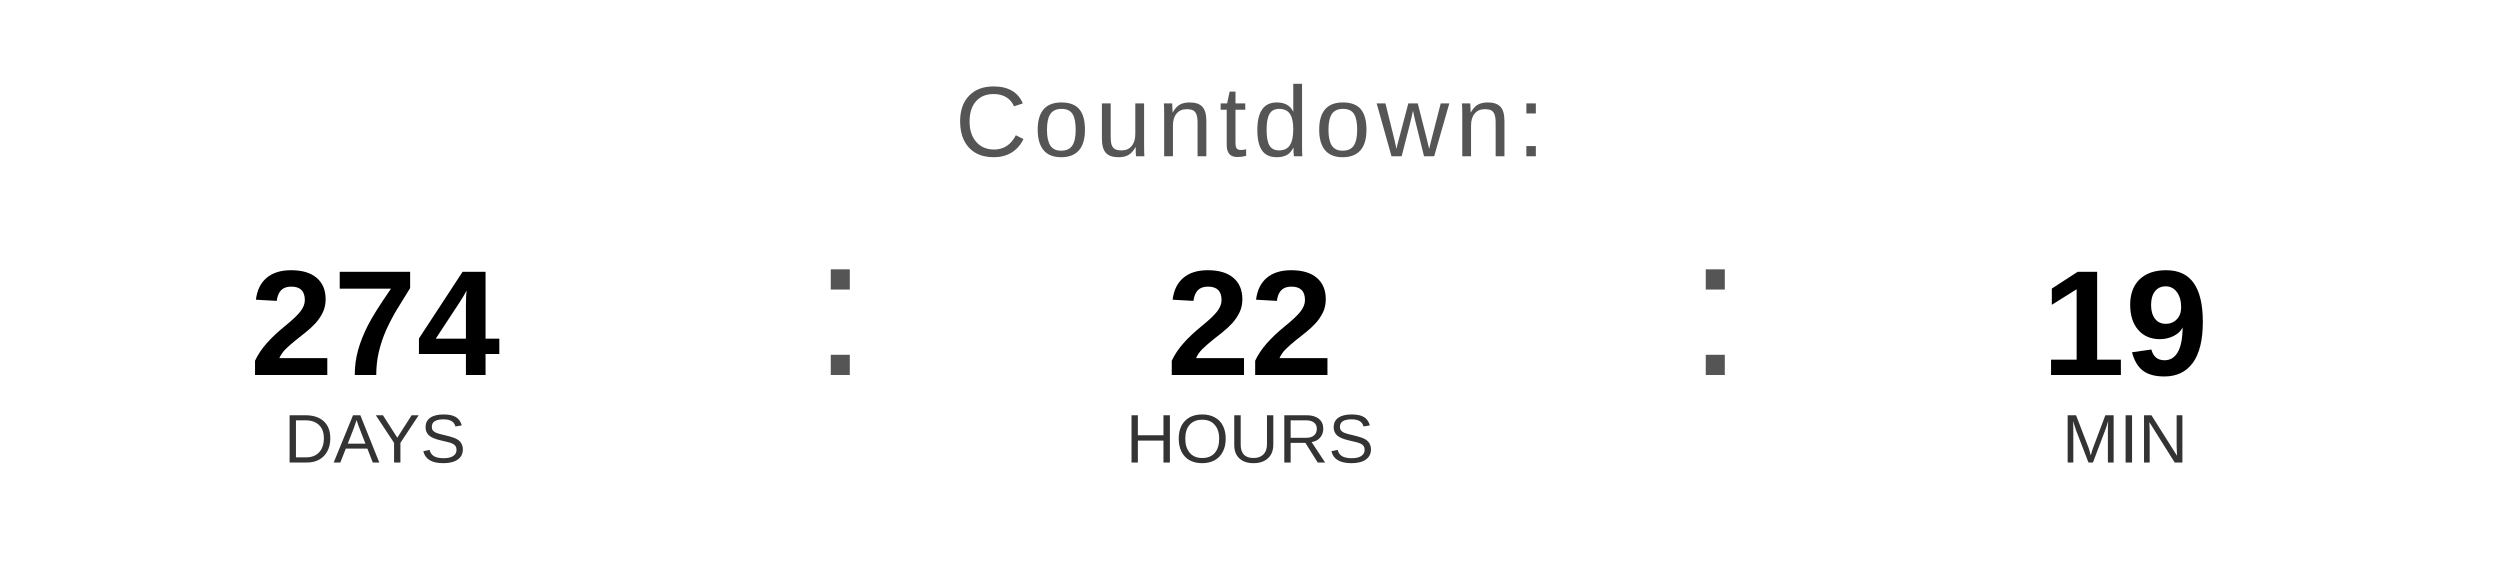
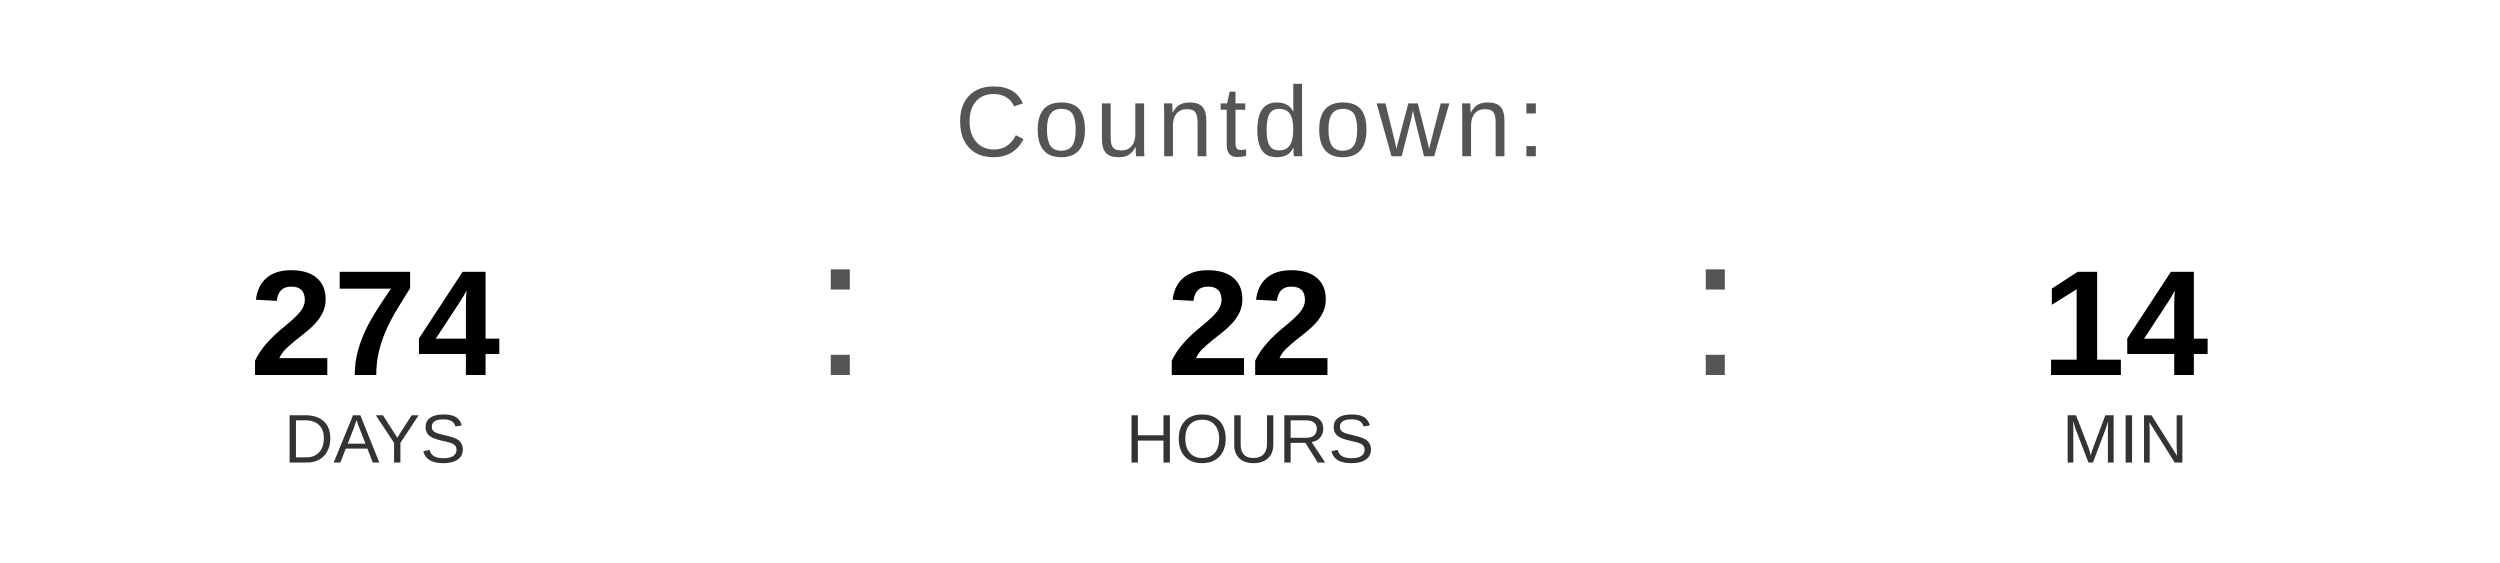
<svg xmlns="http://www.w3.org/2000/svg" width="400" height="90" viewBox="0 0 400 90">
  <text x="200" y="25" font-family="Arial, Helvetica, sans-serif" font-size="16" fill="#555555" text-anchor="middle" letter-spacing="1">
    Countdown:
  </text>
  <text x="60" y="60" font-family="Arial, Helvetica, sans-serif" font-size="24" font-weight="bold" fill="#000000" text-anchor="middle">274</text>
  <text x="60" y="74" font-family="Arial, Helvetica, sans-serif" font-size="11" fill="#333333" text-anchor="middle">DAYS</text>
  <text x="130" y="60" font-family="Arial, sans-serif" font-size="32" fill="#555555">:</text>
  <text x="200" y="60" font-family="Arial, Helvetica, sans-serif" font-size="24" font-weight="bold" fill="#000000" text-anchor="middle">22</text>
  <text x="200" y="74" font-family="Arial, Helvetica, sans-serif" font-size="11" fill="#333333" text-anchor="middle">HOURS</text>
  <text x="270" y="60" font-family="Arial, sans-serif" font-size="32" fill="#555555">:</text>
-   <text x="340" y="60" font-family="Arial, Helvetica, sans-serif" font-size="24" font-weight="bold" fill="#000000" text-anchor="middle">19</text>
+   <text x="340" y="60" font-family="Arial, Helvetica, sans-serif" font-size="24" font-weight="bold" fill="#000000" text-anchor="middle">14</text>
  <text x="340" y="74" font-family="Arial, Helvetica, sans-serif" font-size="11" fill="#333333" text-anchor="middle">MIN</text>
</svg>
